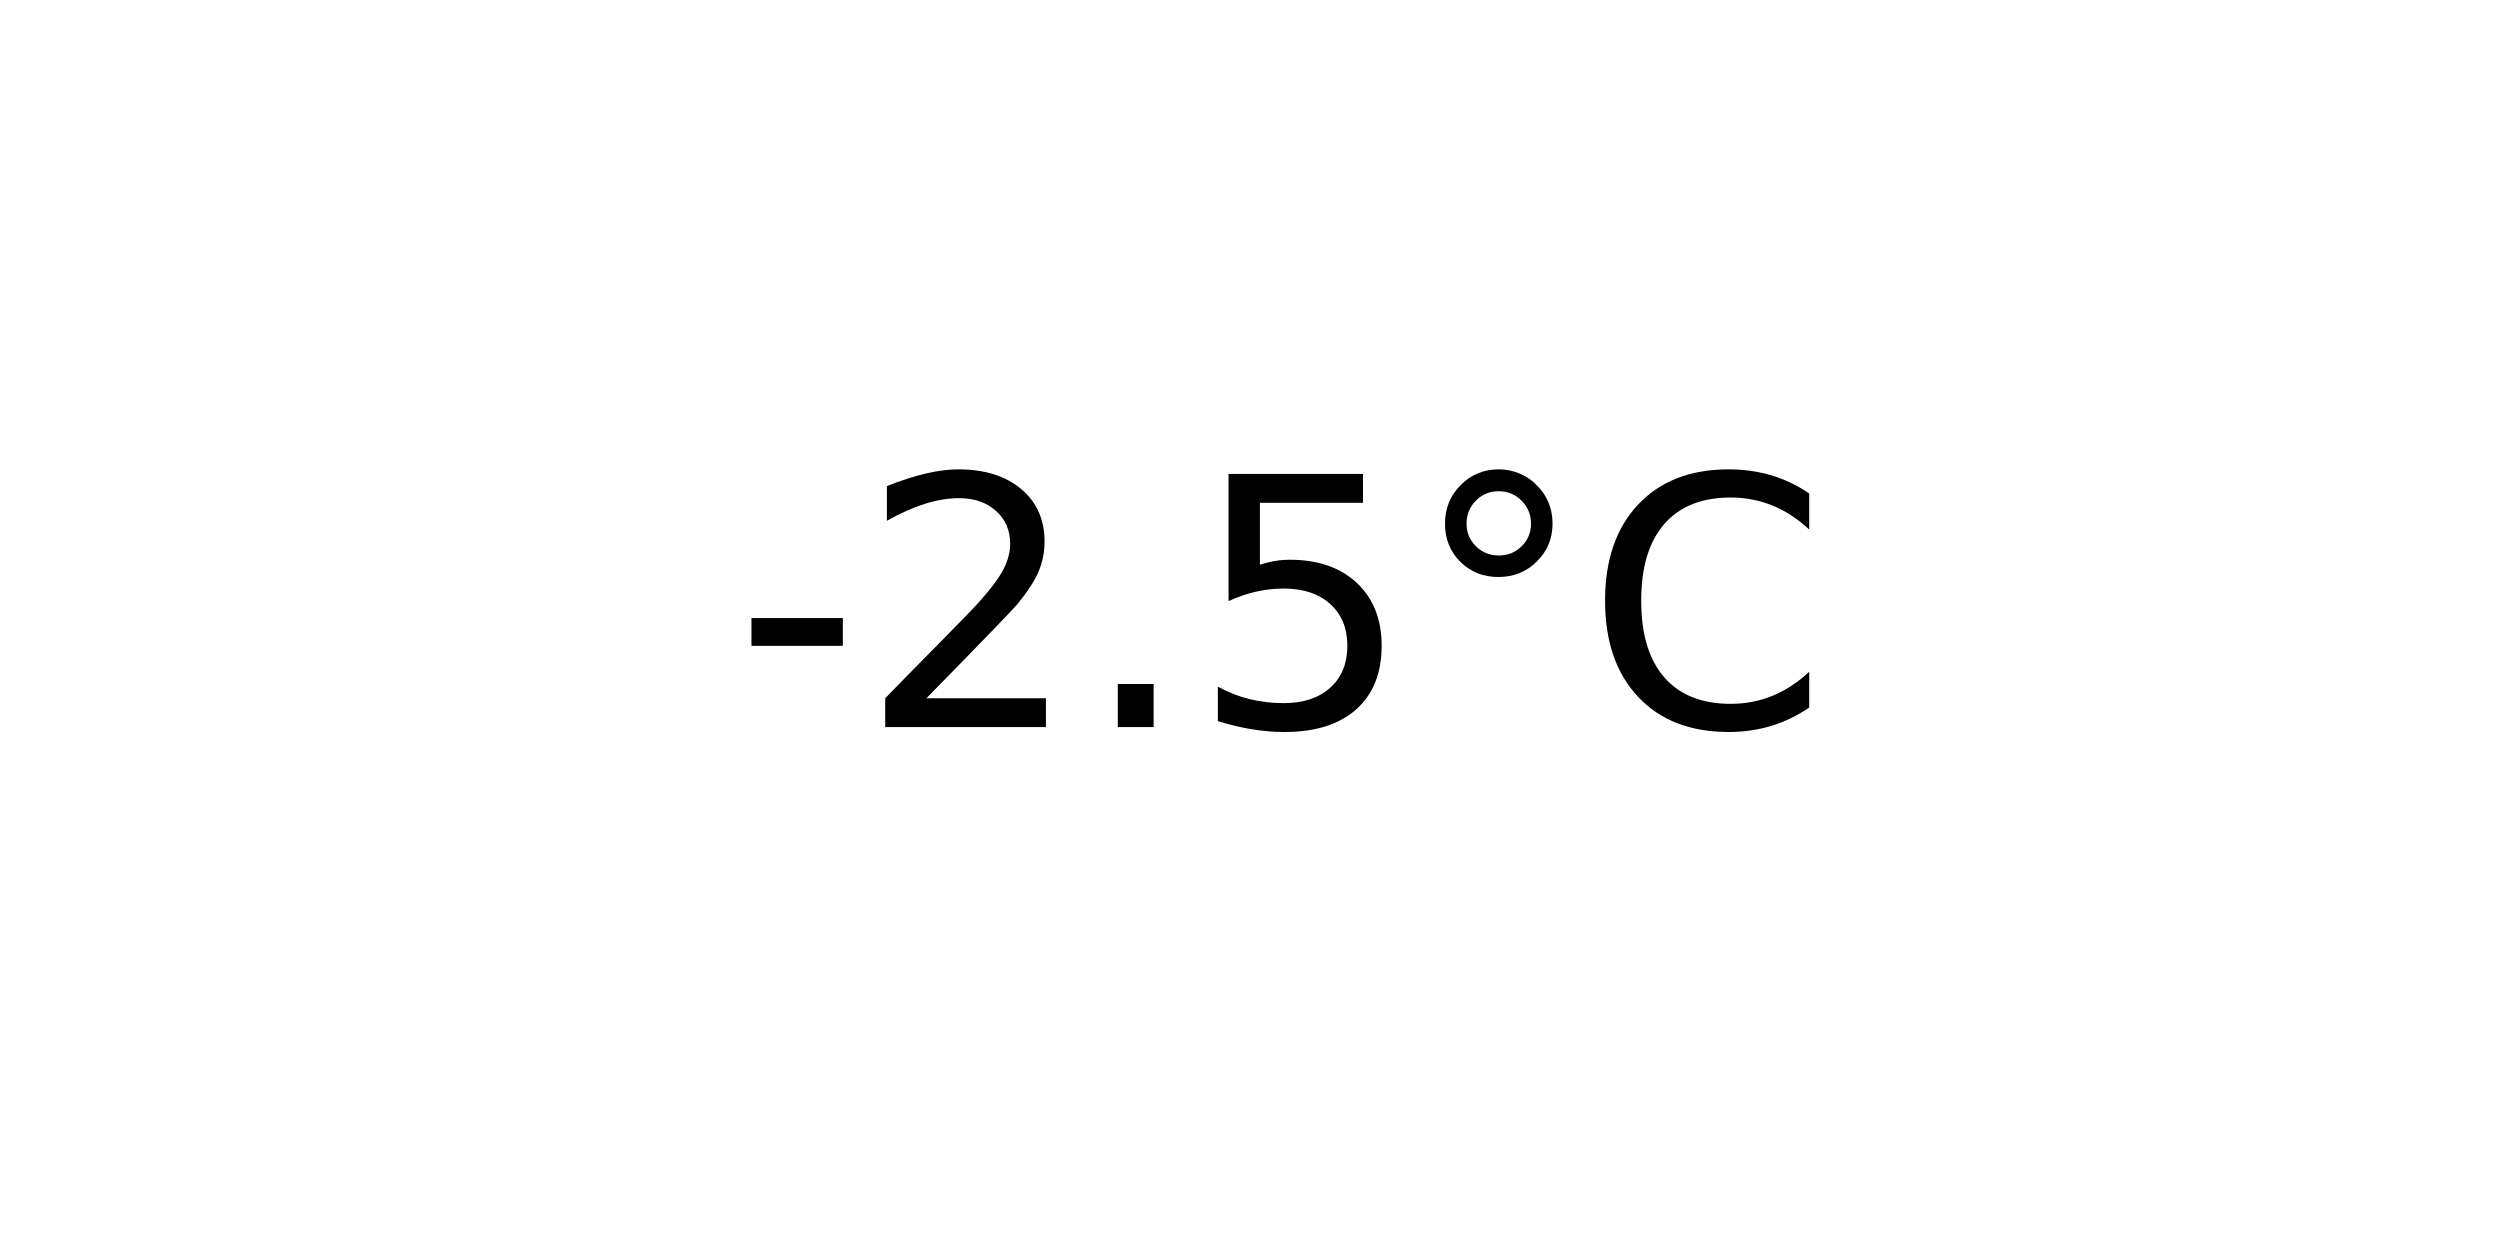
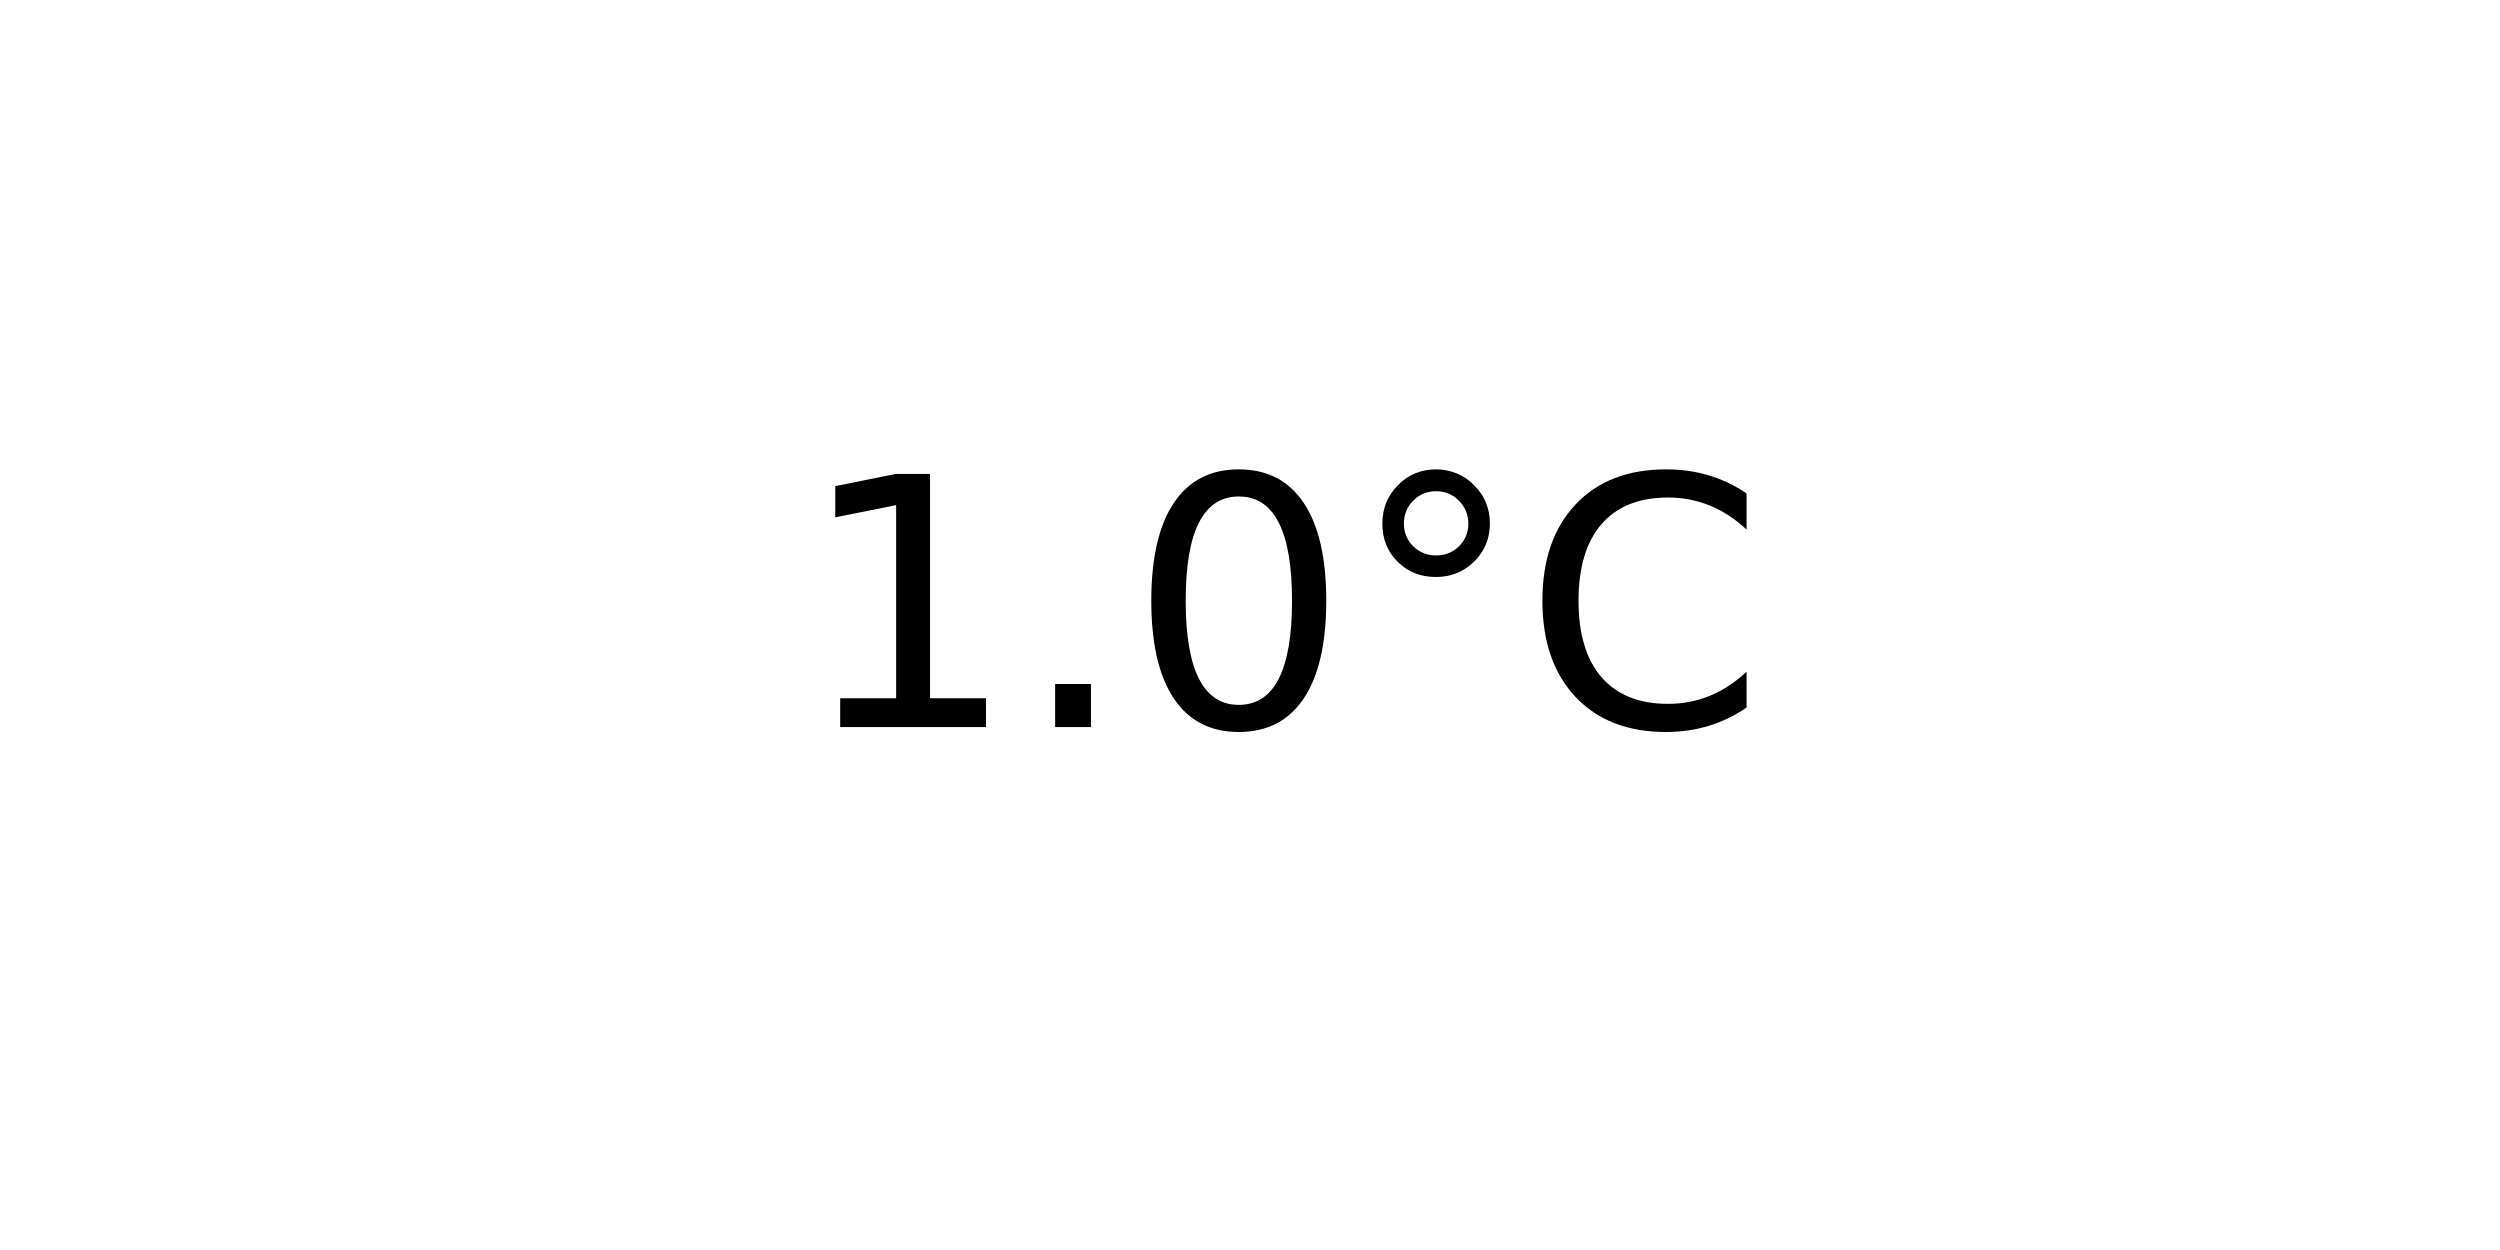
<svg xmlns="http://www.w3.org/2000/svg" xmlns:xlink="http://www.w3.org/1999/xlink" width="72pt" height="36pt" viewBox="0 0 72 36" version="1.1">
  <defs>
    <style type="text/css">*{stroke-linejoin: round; stroke-linecap: butt}</style>
  </defs>
  <g id="figure_1">
    <g id="axes_1">
      <g id="text_1">
-         <g transform="translate(21.15312 20.93937) scale(0.1 -0.1)">
+         <g transform="translate(22.95703 20.93937) scale(0.1 -0.1)">
          <defs>
-             <path id="DejaVuSans-2d" d="M 313 2009  L 1997 2009  L 1997 1497  L 313 1497  L 313 2009  z " transform="scale(0.015625)" />
-             <path id="DejaVuSans-32" d="M 1228 531  L 3431 531  L 3431 0  L 469 0  L 469 531  Q 828 903 1448 1529  Q 2069 2156 2228 2338  Q 2531 2678 2651 2914  Q 2772 3150 2772 3378  Q 2772 3750 2511 3984  Q 2250 4219 1831 4219  Q 1534 4219 1204 4116  Q 875 4013 500 3803  L 500 4441  Q 881 4594 1212 4672  Q 1544 4750 1819 4750  Q 2544 4750 2975 4387  Q 3406 4025 3406 3419  Q 3406 3131 3298 2873  Q 3191 2616 2906 2266  Q 2828 2175 2409 1742  Q 1991 1309 1228 531  z " transform="scale(0.015625)" />
+             <path id="DejaVuSans-31" d="M 794 531  L 1825 531  L 1825 4091  L 703 3866  L 703 4441  L 1819 4666  L 2450 4666  L 2450 531  L 3481 531  L 3481 0  L 794 0  L 794 531  z " transform="scale(0.015625)" />
            <path id="DejaVuSans-2e" d="M 684 794  L 1344 794  L 1344 0  L 684 0  L 684 794  z " transform="scale(0.015625)" />
-             <path id="DejaVuSans-35" d="M 691 4666  L 3169 4666  L 3169 4134  L 1269 4134  L 1269 2991  Q 1406 3038 1543 3061  Q 1681 3084 1819 3084  Q 2600 3084 3056 2656  Q 3513 2228 3513 1497  Q 3513 744 3044 326  Q 2575 -91 1722 -91  Q 1428 -91 1123 -41  Q 819 9 494 109  L 494 744  Q 775 591 1075 516  Q 1375 441 1709 441  Q 2250 441 2565 725  Q 2881 1009 2881 1497  Q 2881 1984 2565 2268  Q 2250 2553 1709 2553  Q 1456 2553 1204 2497  Q 953 2441 691 2322  L 691 4666  z " transform="scale(0.015625)" />
+             <path id="DejaVuSans-30" d="M 2034 4250  Q 1547 4250 1301 3770  Q 1056 3291 1056 2328  Q 1056 1369 1301 889  Q 1547 409 2034 409  Q 2525 409 2770 889  Q 3016 1369 3016 2328  Q 3016 3291 2770 3770  Q 2525 4250 2034 4250  z M 2034 4750  Q 2819 4750 3233 4129  Q 3647 3509 3647 2328  Q 3647 1150 3233 529  Q 2819 -91 2034 -91  Q 1250 -91 836 529  Q 422 1150 422 2328  Q 422 3509 836 4129  Q 1250 4750 2034 4750  z " transform="scale(0.015625)" />
            <path id="DejaVuSans-b0" d="M 1600 4347  Q 1350 4347 1178 4173  Q 1006 4000 1006 3750  Q 1006 3503 1178 3333  Q 1350 3163 1600 3163  Q 1850 3163 2022 3333  Q 2194 3503 2194 3750  Q 2194 3997 2020 4172  Q 1847 4347 1600 4347  z M 1600 4750  Q 1800 4750 1984 4673  Q 2169 4597 2303 4453  Q 2447 4313 2519 4134  Q 2591 3956 2591 3750  Q 2591 3338 2302 3052  Q 2013 2766 1594 2766  Q 1172 2766 890 3047  Q 609 3328 609 3750  Q 609 4169 896 4459  Q 1184 4750 1600 4750  z " transform="scale(0.015625)" />
            <path id="DejaVuSans-43" d="M 4122 4306  L 4122 3641  Q 3803 3938 3442 4084  Q 3081 4231 2675 4231  Q 1875 4231 1450 3742  Q 1025 3253 1025 2328  Q 1025 1406 1450 917  Q 1875 428 2675 428  Q 3081 428 3442 575  Q 3803 722 4122 1019  L 4122 359  Q 3791 134 3420 21  Q 3050 -91 2638 -91  Q 1578 -91 968 557  Q 359 1206 359 2328  Q 359 3453 968 4101  Q 1578 4750 2638 4750  Q 3056 4750 3426 4639  Q 3797 4528 4122 4306  z " transform="scale(0.015625)" />
          </defs>
-           <use xlink:href="#DejaVuSans-2d" />
-           <use xlink:href="#DejaVuSans-32" x="36.084" />
-           <use xlink:href="#DejaVuSans-2e" x="99.707" />
-           <use xlink:href="#DejaVuSans-35" x="131.494" />
-           <use xlink:href="#DejaVuSans-b0" x="195.117" />
-           <use xlink:href="#DejaVuSans-43" x="245.117" />
+           <use xlink:href="#DejaVuSans-31" />
+           <use xlink:href="#DejaVuSans-2e" x="63.623" />
+           <use xlink:href="#DejaVuSans-30" x="95.41" />
+           <use xlink:href="#DejaVuSans-b0" x="159.033" />
+           <use xlink:href="#DejaVuSans-43" x="209.033" />
        </g>
      </g>
    </g>
  </g>
</svg>
